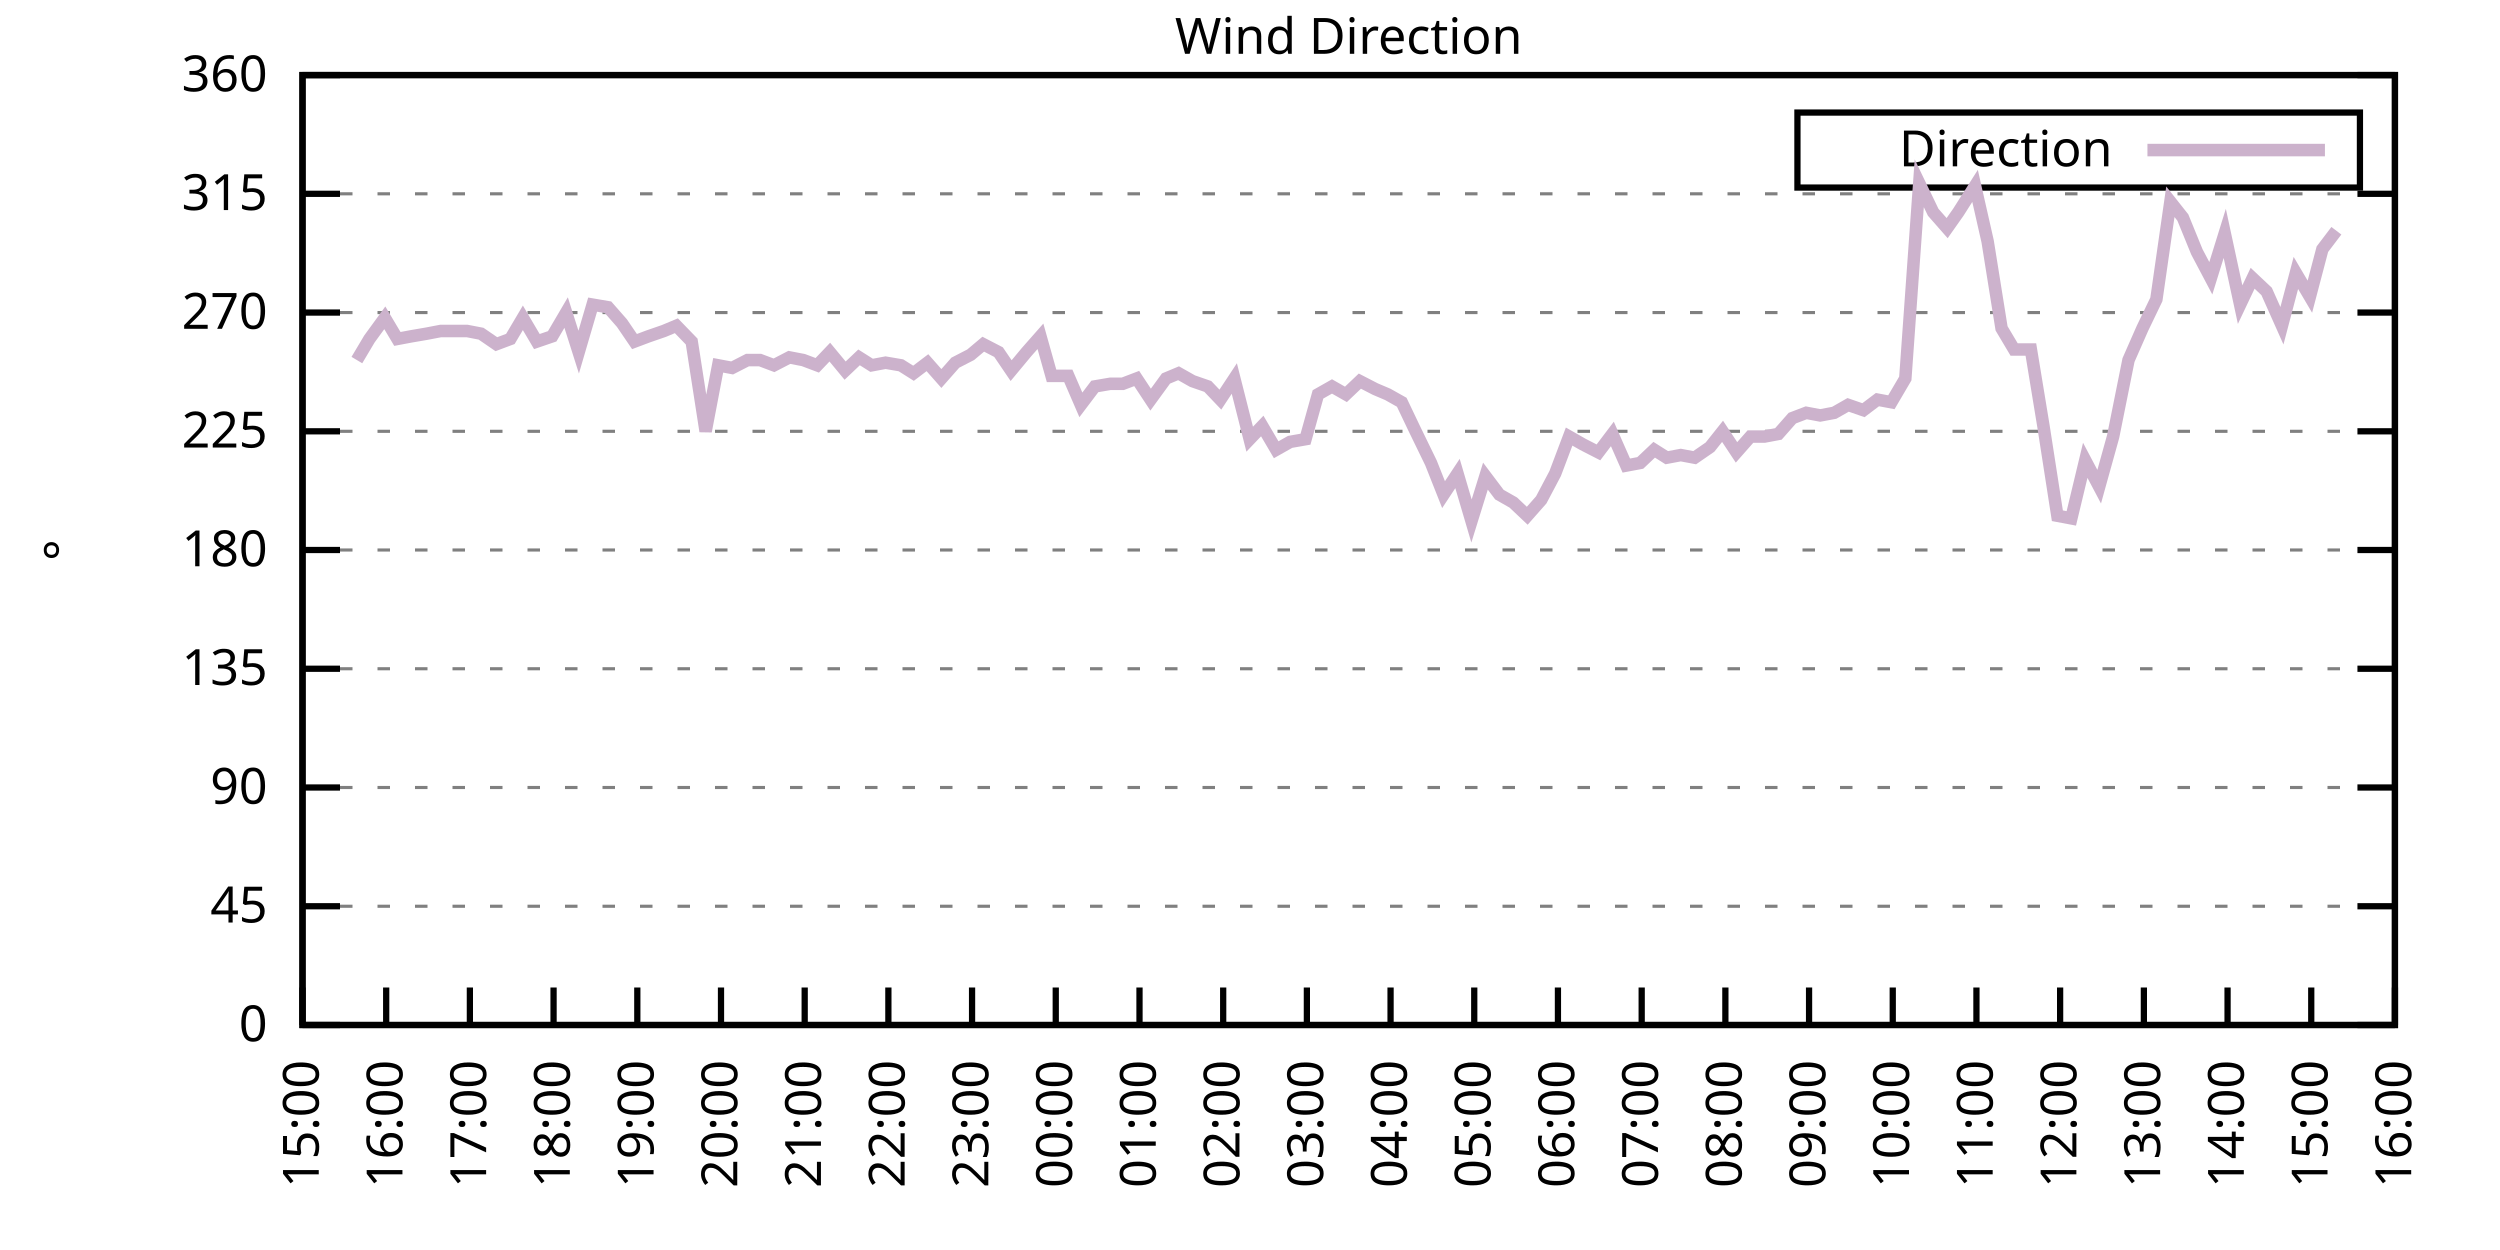
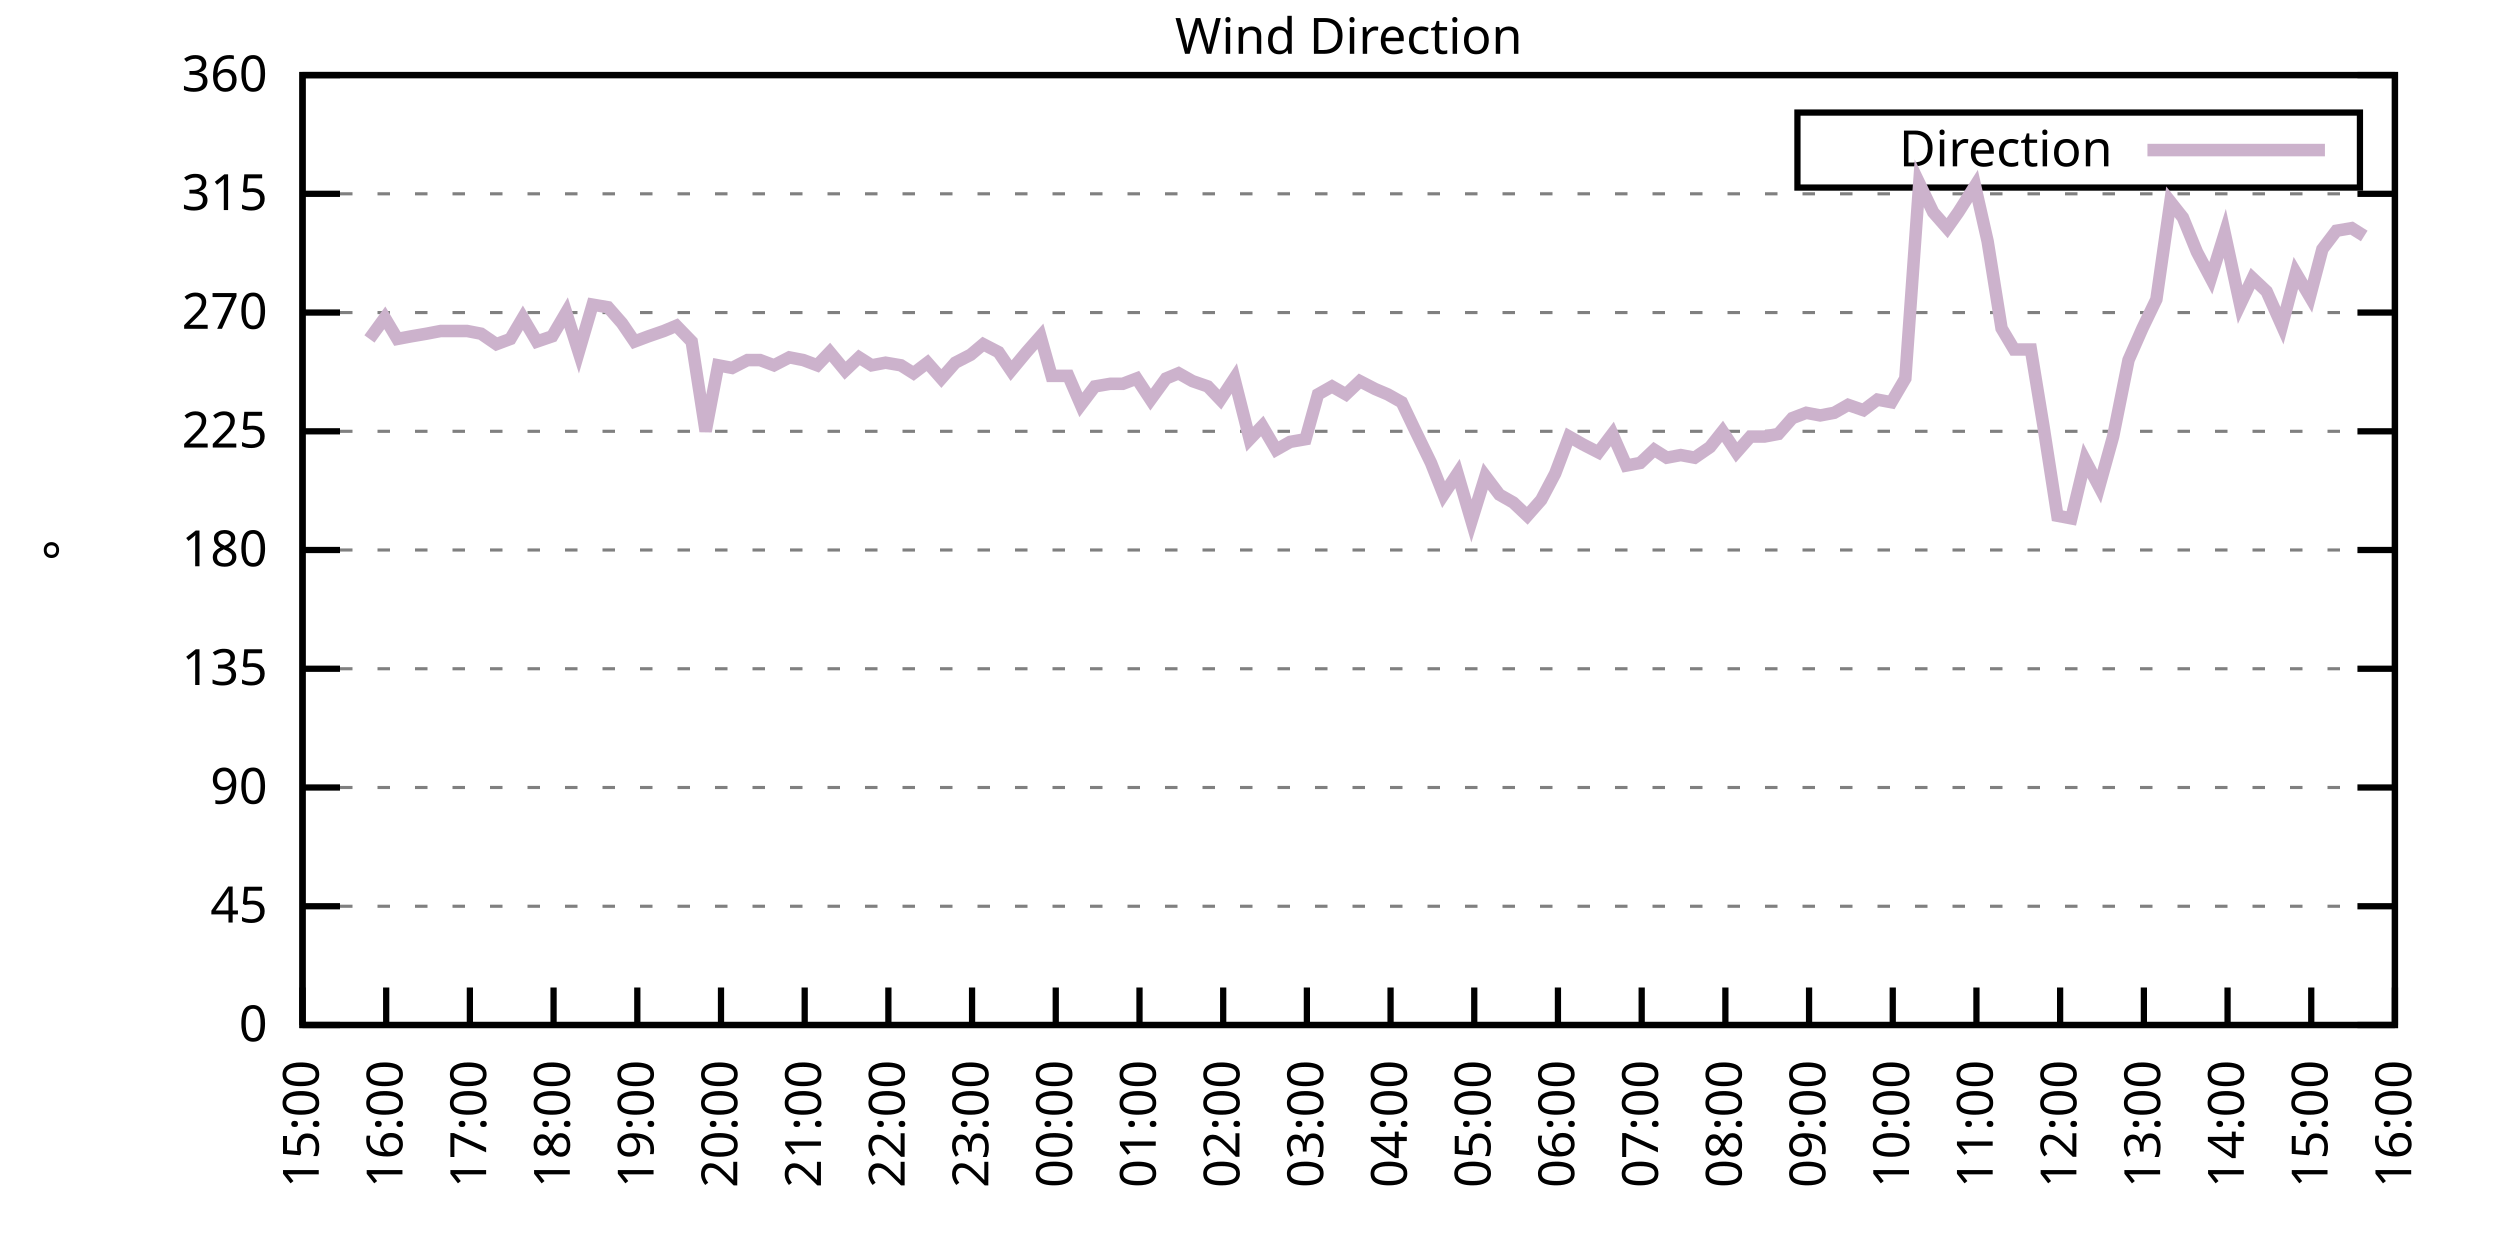
<svg xmlns="http://www.w3.org/2000/svg" xmlns:xlink="http://www.w3.org/1999/xlink" width="400" height="200" viewBox="0 0 400 200">
  <g id="gnuplot_canvas">
    <rect x="0" y="0" width="400" height="200" fill="none" />
    <defs>
      <circle id="gpDot" r="0.5" stroke-width="0.5" stroke="currentColor" />
      <path id="gpPt0" stroke-width="0.333" stroke="currentColor" d="M-1,0 h2 M0,-1 v2" />
      <path id="gpPt1" stroke-width="0.333" stroke="currentColor" d="M-1,-1 L1,1 M1,-1 L-1,1" />
      <path id="gpPt2" stroke-width="0.333" stroke="currentColor" d="M-1,0 L1,0 M0,-1 L0,1 M-1,-1 L1,1 M-1,1 L1,-1" />
      <rect id="gpPt3" stroke-width="0.333" stroke="currentColor" x="-1" y="-1" width="2" height="2" />
      <rect id="gpPt4" stroke-width="0.333" stroke="currentColor" fill="currentColor" x="-1" y="-1" width="2" height="2" />
      <circle id="gpPt5" stroke-width="0.333" stroke="currentColor" cx="0" cy="0" r="1" />
      <use xlink:href="#gpPt5" id="gpPt6" fill="currentColor" stroke="none" />
      <path id="gpPt7" stroke-width="0.333" stroke="currentColor" d="M0,-1.33 L-1.33,0.67 L1.33,0.67 z" />
      <use xlink:href="#gpPt7" id="gpPt8" fill="currentColor" stroke="none" />
      <use xlink:href="#gpPt7" id="gpPt9" stroke="currentColor" transform="rotate(180)" />
      <use xlink:href="#gpPt9" id="gpPt10" fill="currentColor" stroke="none" />
      <use xlink:href="#gpPt3" id="gpPt11" stroke="currentColor" transform="rotate(45)" />
      <use xlink:href="#gpPt11" id="gpPt12" fill="currentColor" stroke="none" />
      <path id="gpPt13" stroke-width="0.333" stroke="currentColor" d="M0,1.330 L1.265,0.411 L0.782,-1.067 L-0.782,-1.076 L-1.265,0.411 z" />
      <use xlink:href="#gpPt13" id="gpPt14" fill="currentColor" stroke="none" />
      <filter id="textbox" filterUnits="objectBoundingBox" x="0" y="0" height="1" width="1">
        <feFlood flood-color="white" flood-opacity="1" result="bgnd" />
        <feComposite in="SourceGraphic" in2="bgnd" operator="atop" />
      </filter>
      <filter id="greybox" filterUnits="objectBoundingBox" x="0" y="0" height="1" width="1">
        <feFlood flood-color="lightgrey" flood-opacity="1" result="grey" />
        <feComposite in="SourceGraphic" in2="grey" operator="atop" />
      </filter>
    </defs>
    <g fill="none" color="white" stroke="currentColor" stroke-width="1.00" stroke-linecap="butt" stroke-linejoin="miter">
</g>
    <g fill="none" color="black" stroke="currentColor" stroke-width="1.00" stroke-linecap="butt" stroke-linejoin="miter">
      <g stroke="none" shape-rendering="crispEdges">
        <polygon fill="rgb(255, 255, 255)" points="48.40,164.00 383.18,164.00 383.18,12.02 48.40,12.02 " />
      </g>
    </g>
    <g fill="none" color="black" stroke="currentColor" stroke-width="1.00" stroke-linecap="butt" stroke-linejoin="miter">
</g>
    <g fill="none" color="black" stroke="black" stroke-width="0.50" stroke-linecap="butt" stroke-linejoin="miter">
</g>
    <g fill="none" color="gray" stroke="currentColor" stroke-width="0.50" stroke-linecap="butt" stroke-linejoin="miter">
      <path stroke="gray" stroke-dasharray="2,4" class="gridline" d="M48.40,164.00 L383.19,164.00  " />
    </g>
    <g fill="none" color="gray" stroke="gray" stroke-width="1.00" stroke-linecap="butt" stroke-linejoin="miter">
</g>
    <g fill="none" color="black" stroke="currentColor" stroke-width="1.00" stroke-linecap="butt" stroke-linejoin="miter">
      <path stroke="black" d="M48.40,164.00 L54.40,164.00 M383.19,164.00 L377.19,164.00  " />
      <g transform="translate(42.80,166.60)" stroke="none" fill="black" font-family="Sans" font-size="8.00" text-anchor="end">
        <text>
          <tspan font-family="Sans"> 0</tspan>
        </text>
      </g>
    </g>
    <g fill="none" color="black" stroke="currentColor" stroke-width="1.00" stroke-linecap="butt" stroke-linejoin="miter">
</g>
    <g fill="none" color="black" stroke="black" stroke-width="0.50" stroke-linecap="butt" stroke-linejoin="miter">
</g>
    <g fill="none" color="gray" stroke="currentColor" stroke-width="0.50" stroke-linecap="butt" stroke-linejoin="miter">
      <path stroke="gray" stroke-dasharray="2,4" class="gridline" d="M48.40,145.00 L383.19,145.00  " />
    </g>
    <g fill="none" color="gray" stroke="gray" stroke-width="1.00" stroke-linecap="butt" stroke-linejoin="miter">
</g>
    <g fill="none" color="black" stroke="currentColor" stroke-width="1.00" stroke-linecap="butt" stroke-linejoin="miter">
      <path stroke="black" d="M48.40,145.00 L54.40,145.00 M383.19,145.00 L377.19,145.00  " />
      <g transform="translate(42.80,147.60)" stroke="none" fill="black" font-family="Sans" font-size="8.00" text-anchor="end">
        <text>
          <tspan font-family="Sans"> 45</tspan>
        </text>
      </g>
    </g>
    <g fill="none" color="black" stroke="currentColor" stroke-width="1.00" stroke-linecap="butt" stroke-linejoin="miter">
</g>
    <g fill="none" color="black" stroke="black" stroke-width="0.50" stroke-linecap="butt" stroke-linejoin="miter">
</g>
    <g fill="none" color="gray" stroke="currentColor" stroke-width="0.50" stroke-linecap="butt" stroke-linejoin="miter">
      <path stroke="gray" stroke-dasharray="2,4" class="gridline" d="M48.40,126.00 L383.19,126.00  " />
    </g>
    <g fill="none" color="gray" stroke="gray" stroke-width="1.00" stroke-linecap="butt" stroke-linejoin="miter">
</g>
    <g fill="none" color="black" stroke="currentColor" stroke-width="1.00" stroke-linecap="butt" stroke-linejoin="miter">
      <path stroke="black" d="M48.40,126.00 L54.40,126.00 M383.19,126.00 L377.19,126.00  " />
      <g transform="translate(42.80,128.60)" stroke="none" fill="black" font-family="Sans" font-size="8.00" text-anchor="end">
        <text>
          <tspan font-family="Sans"> 90</tspan>
        </text>
      </g>
    </g>
    <g fill="none" color="black" stroke="currentColor" stroke-width="1.00" stroke-linecap="butt" stroke-linejoin="miter">
</g>
    <g fill="none" color="black" stroke="black" stroke-width="0.50" stroke-linecap="butt" stroke-linejoin="miter">
</g>
    <g fill="none" color="gray" stroke="currentColor" stroke-width="0.50" stroke-linecap="butt" stroke-linejoin="miter">
      <path stroke="gray" stroke-dasharray="2,4" class="gridline" d="M48.40,107.00 L383.19,107.00  " />
    </g>
    <g fill="none" color="gray" stroke="gray" stroke-width="1.00" stroke-linecap="butt" stroke-linejoin="miter">
</g>
    <g fill="none" color="black" stroke="currentColor" stroke-width="1.00" stroke-linecap="butt" stroke-linejoin="miter">
      <path stroke="black" d="M48.40,107.00 L54.40,107.00 M383.19,107.00 L377.19,107.00  " />
      <g transform="translate(42.80,109.60)" stroke="none" fill="black" font-family="Sans" font-size="8.00" text-anchor="end">
        <text>
          <tspan font-family="Sans"> 135</tspan>
        </text>
      </g>
    </g>
    <g fill="none" color="black" stroke="currentColor" stroke-width="1.00" stroke-linecap="butt" stroke-linejoin="miter">
</g>
    <g fill="none" color="black" stroke="black" stroke-width="0.50" stroke-linecap="butt" stroke-linejoin="miter">
</g>
    <g fill="none" color="gray" stroke="currentColor" stroke-width="0.50" stroke-linecap="butt" stroke-linejoin="miter">
      <path stroke="gray" stroke-dasharray="2,4" class="gridline" d="M48.40,88.00 L383.19,88.00  " />
    </g>
    <g fill="none" color="gray" stroke="gray" stroke-width="1.00" stroke-linecap="butt" stroke-linejoin="miter">
</g>
    <g fill="none" color="black" stroke="currentColor" stroke-width="1.00" stroke-linecap="butt" stroke-linejoin="miter">
      <path stroke="black" d="M48.40,88.00 L54.40,88.00 M383.19,88.00 L377.19,88.00  " />
      <g transform="translate(42.80,90.60)" stroke="none" fill="black" font-family="Sans" font-size="8.00" text-anchor="end">
        <text>
          <tspan font-family="Sans"> 180</tspan>
        </text>
      </g>
    </g>
    <g fill="none" color="black" stroke="currentColor" stroke-width="1.00" stroke-linecap="butt" stroke-linejoin="miter">
</g>
    <g fill="none" color="black" stroke="black" stroke-width="0.50" stroke-linecap="butt" stroke-linejoin="miter">
</g>
    <g fill="none" color="gray" stroke="currentColor" stroke-width="0.50" stroke-linecap="butt" stroke-linejoin="miter">
      <path stroke="gray" stroke-dasharray="2,4" class="gridline" d="M48.40,69.01 L383.19,69.01  " />
    </g>
    <g fill="none" color="gray" stroke="gray" stroke-width="1.00" stroke-linecap="butt" stroke-linejoin="miter">
</g>
    <g fill="none" color="black" stroke="currentColor" stroke-width="1.00" stroke-linecap="butt" stroke-linejoin="miter">
      <path stroke="black" d="M48.40,69.01 L54.40,69.01 M383.19,69.01 L377.19,69.01  " />
      <g transform="translate(42.80,71.61)" stroke="none" fill="black" font-family="Sans" font-size="8.00" text-anchor="end">
        <text>
          <tspan font-family="Sans"> 225</tspan>
        </text>
      </g>
    </g>
    <g fill="none" color="black" stroke="currentColor" stroke-width="1.00" stroke-linecap="butt" stroke-linejoin="miter">
</g>
    <g fill="none" color="black" stroke="black" stroke-width="0.50" stroke-linecap="butt" stroke-linejoin="miter">
</g>
    <g fill="none" color="gray" stroke="currentColor" stroke-width="0.50" stroke-linecap="butt" stroke-linejoin="miter">
      <path stroke="gray" stroke-dasharray="2,4" class="gridline" d="M48.40,50.01 L383.19,50.01  " />
    </g>
    <g fill="none" color="gray" stroke="gray" stroke-width="1.00" stroke-linecap="butt" stroke-linejoin="miter">
</g>
    <g fill="none" color="black" stroke="currentColor" stroke-width="1.00" stroke-linecap="butt" stroke-linejoin="miter">
      <path stroke="black" d="M48.40,50.01 L54.40,50.01 M383.19,50.01 L377.19,50.01  " />
      <g transform="translate(42.80,52.61)" stroke="none" fill="black" font-family="Sans" font-size="8.00" text-anchor="end">
        <text>
          <tspan font-family="Sans"> 270</tspan>
        </text>
      </g>
    </g>
    <g fill="none" color="black" stroke="currentColor" stroke-width="1.00" stroke-linecap="butt" stroke-linejoin="miter">
</g>
    <g fill="none" color="black" stroke="black" stroke-width="0.50" stroke-linecap="butt" stroke-linejoin="miter">
</g>
    <g fill="none" color="gray" stroke="currentColor" stroke-width="0.50" stroke-linecap="butt" stroke-linejoin="miter">
      <path stroke="gray" stroke-dasharray="2,4" class="gridline" d="M48.40,31.01 L383.19,31.01  " />
    </g>
    <g fill="none" color="gray" stroke="gray" stroke-width="1.00" stroke-linecap="butt" stroke-linejoin="miter">
</g>
    <g fill="none" color="black" stroke="currentColor" stroke-width="1.00" stroke-linecap="butt" stroke-linejoin="miter">
      <path stroke="black" d="M48.40,31.01 L54.40,31.01 M383.19,31.01 L377.19,31.01  " />
      <g transform="translate(42.80,33.61)" stroke="none" fill="black" font-family="Sans" font-size="8.00" text-anchor="end">
        <text>
          <tspan font-family="Sans"> 315</tspan>
        </text>
      </g>
    </g>
    <g fill="none" color="black" stroke="currentColor" stroke-width="1.00" stroke-linecap="butt" stroke-linejoin="miter">
</g>
    <g fill="none" color="black" stroke="black" stroke-width="0.50" stroke-linecap="butt" stroke-linejoin="miter">
</g>
    <g fill="none" color="gray" stroke="currentColor" stroke-width="0.50" stroke-linecap="butt" stroke-linejoin="miter">
      <path stroke="gray" stroke-dasharray="2,4" class="gridline" d="M48.40,12.01 L383.19,12.01  " />
    </g>
    <g fill="none" color="gray" stroke="gray" stroke-width="1.00" stroke-linecap="butt" stroke-linejoin="miter">
</g>
    <g fill="none" color="black" stroke="currentColor" stroke-width="1.00" stroke-linecap="butt" stroke-linejoin="miter">
      <path stroke="black" d="M48.40,12.01 L54.40,12.01 M383.19,12.01 L377.19,12.01  " />
      <g transform="translate(42.80,14.61)" stroke="none" fill="black" font-family="Sans" font-size="8.00" text-anchor="end">
        <text>
          <tspan font-family="Sans"> 360</tspan>
        </text>
      </g>
    </g>
    <g fill="none" color="black" stroke="currentColor" stroke-width="1.00" stroke-linecap="butt" stroke-linejoin="miter">
      <path stroke="black" d="M48.40,164.00 L48.40,158.00  " />
      <g transform="translate(51.00,169.60) rotate(270.00)" stroke="none" fill="black" font-family="Sans" font-size="8.00" text-anchor="end">
        <text>
          <tspan font-family="Sans">15:00</tspan>
        </text>
      </g>
    </g>
    <g fill="none" color="black" stroke="currentColor" stroke-width="1.00" stroke-linecap="butt" stroke-linejoin="miter">
      <path stroke="black" d="M61.79,164.00 L61.79,158.00  " />
      <g transform="translate(64.39,169.60) rotate(270.00)" stroke="none" fill="black" font-family="Sans" font-size="8.00" text-anchor="end">
        <text>
          <tspan font-family="Sans">16:00</tspan>
        </text>
      </g>
    </g>
    <g fill="none" color="black" stroke="currentColor" stroke-width="1.00" stroke-linecap="butt" stroke-linejoin="miter">
      <path stroke="black" d="M75.18,164.00 L75.18,158.00  " />
      <g transform="translate(77.78,169.60) rotate(270.00)" stroke="none" fill="black" font-family="Sans" font-size="8.00" text-anchor="end">
        <text>
          <tspan font-family="Sans">17:00</tspan>
        </text>
      </g>
    </g>
    <g fill="none" color="black" stroke="currentColor" stroke-width="1.00" stroke-linecap="butt" stroke-linejoin="miter">
      <path stroke="black" d="M88.57,164.00 L88.57,158.00  " />
      <g transform="translate(91.17,169.60) rotate(270.00)" stroke="none" fill="black" font-family="Sans" font-size="8.00" text-anchor="end">
        <text>
          <tspan font-family="Sans">18:00</tspan>
        </text>
      </g>
    </g>
    <g fill="none" color="black" stroke="currentColor" stroke-width="1.00" stroke-linecap="butt" stroke-linejoin="miter">
      <path stroke="black" d="M101.97,164.00 L101.97,158.00  " />
      <g transform="translate(104.57,169.60) rotate(270.00)" stroke="none" fill="black" font-family="Sans" font-size="8.00" text-anchor="end">
        <text>
          <tspan font-family="Sans">19:00</tspan>
        </text>
      </g>
    </g>
    <g fill="none" color="black" stroke="currentColor" stroke-width="1.00" stroke-linecap="butt" stroke-linejoin="miter">
      <path stroke="black" d="M115.36,164.00 L115.36,158.00  " />
      <g transform="translate(117.96,169.60) rotate(270.00)" stroke="none" fill="black" font-family="Sans" font-size="8.00" text-anchor="end">
        <text>
          <tspan font-family="Sans">20:00</tspan>
        </text>
      </g>
    </g>
    <g fill="none" color="black" stroke="currentColor" stroke-width="1.00" stroke-linecap="butt" stroke-linejoin="miter">
      <path stroke="black" d="M128.75,164.00 L128.75,158.00  " />
      <g transform="translate(131.35,169.60) rotate(270.00)" stroke="none" fill="black" font-family="Sans" font-size="8.00" text-anchor="end">
        <text>
          <tspan font-family="Sans">21:00</tspan>
        </text>
      </g>
    </g>
    <g fill="none" color="black" stroke="currentColor" stroke-width="1.00" stroke-linecap="butt" stroke-linejoin="miter">
      <path stroke="black" d="M142.14,164.00 L142.14,158.00  " />
      <g transform="translate(144.74,169.60) rotate(270.00)" stroke="none" fill="black" font-family="Sans" font-size="8.00" text-anchor="end">
        <text>
          <tspan font-family="Sans">22:00</tspan>
        </text>
      </g>
    </g>
    <g fill="none" color="black" stroke="currentColor" stroke-width="1.00" stroke-linecap="butt" stroke-linejoin="miter">
      <path stroke="black" d="M155.53,164.00 L155.53,158.00  " />
      <g transform="translate(158.13,169.60) rotate(270.00)" stroke="none" fill="black" font-family="Sans" font-size="8.00" text-anchor="end">
        <text>
          <tspan font-family="Sans">23:00</tspan>
        </text>
      </g>
    </g>
    <g fill="none" color="black" stroke="currentColor" stroke-width="1.00" stroke-linecap="butt" stroke-linejoin="miter">
      <path stroke="black" d="M168.92,164.00 L168.92,158.00  " />
      <g transform="translate(171.52,169.60) rotate(270.00)" stroke="none" fill="black" font-family="Sans" font-size="8.00" text-anchor="end">
        <text>
          <tspan font-family="Sans">00:00</tspan>
        </text>
      </g>
    </g>
    <g fill="none" color="black" stroke="currentColor" stroke-width="1.00" stroke-linecap="butt" stroke-linejoin="miter">
      <path stroke="black" d="M182.32,164.00 L182.32,158.00  " />
      <g transform="translate(184.92,169.60) rotate(270.00)" stroke="none" fill="black" font-family="Sans" font-size="8.00" text-anchor="end">
        <text>
          <tspan font-family="Sans">01:00</tspan>
        </text>
      </g>
    </g>
    <g fill="none" color="black" stroke="currentColor" stroke-width="1.00" stroke-linecap="butt" stroke-linejoin="miter">
      <path stroke="black" d="M195.71,164.00 L195.71,158.00  " />
      <g transform="translate(198.31,169.60) rotate(270.00)" stroke="none" fill="black" font-family="Sans" font-size="8.00" text-anchor="end">
        <text>
          <tspan font-family="Sans">02:00</tspan>
        </text>
      </g>
    </g>
    <g fill="none" color="black" stroke="currentColor" stroke-width="1.00" stroke-linecap="butt" stroke-linejoin="miter">
      <path stroke="black" d="M209.10,164.00 L209.10,158.00  " />
      <g transform="translate(211.70,169.60) rotate(270.00)" stroke="none" fill="black" font-family="Sans" font-size="8.00" text-anchor="end">
        <text>
          <tspan font-family="Sans">03:00</tspan>
        </text>
      </g>
    </g>
    <g fill="none" color="black" stroke="currentColor" stroke-width="1.00" stroke-linecap="butt" stroke-linejoin="miter">
      <path stroke="black" d="M222.49,164.00 L222.49,158.00  " />
      <g transform="translate(225.09,169.60) rotate(270.00)" stroke="none" fill="black" font-family="Sans" font-size="8.00" text-anchor="end">
        <text>
          <tspan font-family="Sans">04:00</tspan>
        </text>
      </g>
    </g>
    <g fill="none" color="black" stroke="currentColor" stroke-width="1.00" stroke-linecap="butt" stroke-linejoin="miter">
      <path stroke="black" d="M235.88,164.00 L235.88,158.00  " />
      <g transform="translate(238.48,169.60) rotate(270.00)" stroke="none" fill="black" font-family="Sans" font-size="8.00" text-anchor="end">
        <text>
          <tspan font-family="Sans">05:00</tspan>
        </text>
      </g>
    </g>
    <g fill="none" color="black" stroke="currentColor" stroke-width="1.00" stroke-linecap="butt" stroke-linejoin="miter">
      <path stroke="black" d="M249.27,164.00 L249.27,158.00  " />
      <g transform="translate(251.87,169.60) rotate(270.00)" stroke="none" fill="black" font-family="Sans" font-size="8.00" text-anchor="end">
        <text>
          <tspan font-family="Sans">06:00</tspan>
        </text>
      </g>
    </g>
    <g fill="none" color="black" stroke="currentColor" stroke-width="1.00" stroke-linecap="butt" stroke-linejoin="miter">
      <path stroke="black" d="M262.67,164.00 L262.67,158.00  " />
      <g transform="translate(265.27,169.60) rotate(270.00)" stroke="none" fill="black" font-family="Sans" font-size="8.00" text-anchor="end">
        <text>
          <tspan font-family="Sans">07:00</tspan>
        </text>
      </g>
    </g>
    <g fill="none" color="black" stroke="currentColor" stroke-width="1.00" stroke-linecap="butt" stroke-linejoin="miter">
      <path stroke="black" d="M276.06,164.00 L276.06,158.00  " />
      <g transform="translate(278.66,169.60) rotate(270.00)" stroke="none" fill="black" font-family="Sans" font-size="8.00" text-anchor="end">
        <text>
          <tspan font-family="Sans">08:00</tspan>
        </text>
      </g>
    </g>
    <g fill="none" color="black" stroke="currentColor" stroke-width="1.00" stroke-linecap="butt" stroke-linejoin="miter">
      <path stroke="black" d="M289.45,164.00 L289.45,158.00  " />
      <g transform="translate(292.05,169.60) rotate(270.00)" stroke="none" fill="black" font-family="Sans" font-size="8.00" text-anchor="end">
        <text>
          <tspan font-family="Sans">09:00</tspan>
        </text>
      </g>
    </g>
    <g fill="none" color="black" stroke="currentColor" stroke-width="1.00" stroke-linecap="butt" stroke-linejoin="miter">
      <path stroke="black" d="M302.84,164.00 L302.84,158.00  " />
      <g transform="translate(305.44,169.60) rotate(270.00)" stroke="none" fill="black" font-family="Sans" font-size="8.00" text-anchor="end">
        <text>
          <tspan font-family="Sans">10:00</tspan>
        </text>
      </g>
    </g>
    <g fill="none" color="black" stroke="currentColor" stroke-width="1.00" stroke-linecap="butt" stroke-linejoin="miter">
      <path stroke="black" d="M316.23,164.00 L316.23,158.00  " />
      <g transform="translate(318.83,169.60) rotate(270.00)" stroke="none" fill="black" font-family="Sans" font-size="8.00" text-anchor="end">
        <text>
          <tspan font-family="Sans">11:00</tspan>
        </text>
      </g>
    </g>
    <g fill="none" color="black" stroke="currentColor" stroke-width="1.00" stroke-linecap="butt" stroke-linejoin="miter">
      <path stroke="black" d="M329.62,164.00 L329.62,158.00  " />
      <g transform="translate(332.22,169.60) rotate(270.00)" stroke="none" fill="black" font-family="Sans" font-size="8.00" text-anchor="end">
        <text>
          <tspan font-family="Sans">12:00</tspan>
        </text>
      </g>
    </g>
    <g fill="none" color="black" stroke="currentColor" stroke-width="1.00" stroke-linecap="butt" stroke-linejoin="miter">
      <path stroke="black" d="M343.02,164.00 L343.02,158.00  " />
      <g transform="translate(345.62,169.60) rotate(270.00)" stroke="none" fill="black" font-family="Sans" font-size="8.00" text-anchor="end">
        <text>
          <tspan font-family="Sans">13:00</tspan>
        </text>
      </g>
    </g>
    <g fill="none" color="black" stroke="currentColor" stroke-width="1.00" stroke-linecap="butt" stroke-linejoin="miter">
      <path stroke="black" d="M356.41,164.00 L356.41,158.00  " />
      <g transform="translate(359.01,169.60) rotate(270.00)" stroke="none" fill="black" font-family="Sans" font-size="8.00" text-anchor="end">
        <text>
          <tspan font-family="Sans">14:00</tspan>
        </text>
      </g>
    </g>
    <g fill="none" color="black" stroke="currentColor" stroke-width="1.00" stroke-linecap="butt" stroke-linejoin="miter">
      <path stroke="black" d="M369.80,164.00 L369.80,158.00  " />
      <g transform="translate(372.40,169.60) rotate(270.00)" stroke="none" fill="black" font-family="Sans" font-size="8.00" text-anchor="end">
        <text>
          <tspan font-family="Sans">15:00</tspan>
        </text>
      </g>
    </g>
    <g fill="none" color="black" stroke="currentColor" stroke-width="1.00" stroke-linecap="butt" stroke-linejoin="miter">
      <path stroke="black" d="M383.19,164.00 L383.19,158.00  " />
      <g transform="translate(385.79,169.60) rotate(270.00)" stroke="none" fill="black" font-family="Sans" font-size="8.00" text-anchor="end">
        <text>
          <tspan font-family="Sans">16:00</tspan>
        </text>
      </g>
    </g>
    <g fill="none" color="black" stroke="currentColor" stroke-width="1.00" stroke-linecap="butt" stroke-linejoin="miter">
</g>
    <g fill="none" color="black" stroke="currentColor" stroke-width="1.00" stroke-linecap="butt" stroke-linejoin="miter">
      <path stroke="black" d="M48.40,12.01 L48.40,164.00 L383.19,164.00 L383.19,12.01 L48.40,12.01 Z  " />
    </g>
    <g fill="none" color="black" stroke="currentColor" stroke-width="1.00" stroke-linecap="butt" stroke-linejoin="miter">
</g>
    <g fill="none" color="black" stroke="currentColor" stroke-width="1.00" stroke-linecap="butt" stroke-linejoin="miter">
      <path stroke="black" d="M287.59,30.01 L287.59,18.01 L377.59,18.01 L377.59,30.01 L287.59,30.01 Z  " />
    </g>
    <g id="Wind_direction_plot_1">
      <g fill="none" color="white" stroke="black" stroke-width="2.00" stroke-linecap="butt" stroke-linejoin="miter">
</g>
      <g fill="none" color="black" stroke="currentColor" stroke-width="2.00" stroke-linecap="butt" stroke-linejoin="miter">
        <g transform="translate(337.99,26.61)" stroke="none" fill="black" font-family="Sans" font-size="8.00" text-anchor="end">
          <text>
            <tspan font-family="Sans">Direction</tspan>
          </text>
        </g>
      </g>
      <g fill="none" color="black" stroke="currentColor" stroke-width="2.00" stroke-linecap="butt" stroke-linejoin="miter">
-         <path stroke="rgb(204, 178, 204)" d="M343.59,24.01 L371.99,24.01 M57.10,57.61 L59.11,54.23 L61.57,50.85 L63.58,54.23 L65.81,53.81 L68.26,53.39   L70.50,52.96 L72.50,52.96 L74.74,52.96 L76.97,53.39 L79.42,55.07 L81.66,54.23 L83.66,50.85 L85.90,54.65   L88.35,53.81 L90.58,50.01 L92.59,56.34 L94.82,48.74 L97.28,49.16 L99.51,51.70 L101.52,54.65 L103.75,53.81   L106.21,52.96 L108.22,52.12 L110.67,54.65 L112.90,69.01 L114.91,58.45 L117.14,58.87 L119.60,57.61 L121.61,57.61   L123.84,58.45 L126.29,57.18 L128.53,57.61 L130.76,58.45 L132.77,56.34 L135.22,59.30 L137.45,57.18 L139.46,58.45   L141.69,58.03 L144.15,58.45 L146.16,59.72 L148.39,58.03 L150.62,60.56 L152.85,58.03 L155.31,56.76 L157.32,55.07   L159.77,56.34 L161.78,59.30 L164.24,56.34 L166.47,53.81 L168.25,60.14 L170.93,60.14 L172.94,64.78 L175.17,61.83   L177.63,61.41 L179.64,61.41 L181.87,60.56 L184.10,63.94 L186.56,60.56 L188.57,59.72 L190.80,60.98 L193.25,61.83   L195.26,63.94 L197.49,60.56 L199.95,70.27 L201.96,68.16 L204.19,71.96 L206.42,70.70 L208.88,70.27 L210.88,63.10   L213.12,61.83 L215.35,63.10 L217.58,60.98 L220.04,62.25 L222.04,63.10 L224.28,64.36 L226.29,68.58 L228.96,74.07   L230.97,79.14 L233.20,75.76 L235.44,83.36 L237.67,76.18 L239.90,79.14 L242.13,80.41 L244.36,82.52 L246.60,79.98   L248.83,75.76 L251.06,69.85 L253.29,71.12 L255.75,72.38 L257.98,69.43 L260.21,74.49 L262.44,74.07 L264.67,71.96   L266.68,73.23 L268.92,72.81 L271.15,73.23 L273.60,71.54 L275.61,69.01 L277.84,72.38 L280.07,69.85 L282.31,69.85   L284.54,69.43 L286.77,66.90 L289.00,66.05 L291.23,66.47 L293.47,66.05 L295.70,64.78 L298.15,65.63 L300.39,63.94   L302.62,64.36 L304.85,60.56 L307.08,29.32 L309.31,33.96 L311.54,36.50 L313.33,33.96 L316.01,29.74 L318.02,38.61   L320.25,52.54 L322.26,55.92 L324.94,55.92 L326.95,68.16 L329.18,82.52 L331.41,82.94 L333.64,73.65 L335.87,77.87   L338.10,69.85 L340.56,57.61 L342.79,52.54 L345.02,47.90 L347.26,32.28 L349.26,34.81 L351.50,40.30 L353.73,44.52   L355.96,37.34 L358.42,48.74 L360.42,44.52 L362.66,46.63 L365.11,52.12 L367.34,43.67 L369.58,47.47 L371.58,39.87   L373.82,36.92  " />
+         <path stroke="rgb(204, 178, 204)" d="M343.59,24.01 L371.99,24.01 M59.11,54.23 L61.57,50.85 L63.58,54.23 L65.81,53.81 L68.26,53.39 L70.50,52.96   L72.50,52.96 L74.74,52.96 L76.97,53.39 L79.42,55.07 L81.66,54.23 L83.66,50.85 L85.90,54.65 L88.35,53.81   L90.58,50.01 L92.59,56.34 L94.82,48.74 L97.28,49.16 L99.51,51.70 L101.52,54.65 L103.75,53.81 L106.21,52.96   L108.22,52.12 L110.67,54.65 L112.90,69.01 L114.91,58.45 L117.14,58.87 L119.60,57.61 L121.61,57.61 L123.84,58.45   L126.29,57.18 L128.53,57.61 L130.76,58.45 L132.77,56.34 L135.22,59.30 L137.45,57.18 L139.46,58.45 L141.69,58.03   L144.15,58.45 L146.16,59.72 L148.39,58.03 L150.62,60.56 L152.85,58.03 L155.31,56.76 L157.32,55.07 L159.77,56.34   L161.78,59.30 L164.24,56.34 L166.47,53.81 L168.25,60.14 L170.93,60.14 L172.94,64.78 L175.17,61.83 L177.63,61.41   L179.64,61.41 L181.87,60.56 L184.10,63.94 L186.56,60.56 L188.57,59.72 L190.80,60.98 L193.25,61.83 L195.26,63.94   L197.49,60.56 L199.95,70.27 L201.96,68.16 L204.19,71.96 L206.42,70.70 L208.88,70.27 L210.88,63.10 L213.12,61.83   L215.35,63.10 L217.58,60.98 L220.04,62.25 L222.04,63.10 L224.28,64.36 L226.29,68.58 L228.96,74.07 L230.97,79.14   L233.20,75.76 L235.44,83.36 L237.67,76.18 L239.90,79.14 L242.13,80.41 L244.36,82.52 L246.60,79.98 L248.83,75.76   L251.06,69.85 L253.29,71.12 L255.75,72.38 L257.98,69.43 L260.21,74.49 L262.44,74.07 L264.67,71.96 L266.68,73.23   L268.92,72.81 L271.15,73.23 L273.60,71.54 L275.61,69.01 L277.84,72.38 L280.07,69.85 L282.31,69.85 L284.54,69.43   L286.77,66.90 L289.00,66.05 L291.23,66.47 L293.47,66.05 L295.70,64.78 L298.15,65.63 L300.39,63.94 L302.62,64.36   L304.85,60.56 L307.08,29.32 L309.31,33.96 L311.54,36.50 L313.33,33.96 L316.01,29.74 L318.02,38.61 L320.25,52.54   L322.26,55.92 L324.94,55.92 L326.95,68.16 L329.18,82.52 L331.41,82.94 L333.64,73.65 L335.87,77.87 L338.10,69.85   L340.56,57.61 L342.79,52.54 L345.02,47.90 L347.26,32.28 L349.26,34.81 L351.50,40.30 L353.73,44.52 L355.96,37.34   L358.42,48.74 L360.42,44.52 L362.66,46.63 L365.11,52.12 L367.34,43.67 L369.58,47.47 L371.58,39.87 L373.82,36.92   L376.27,36.50 L378.28,37.76  " />
      </g>
    </g>
    <g fill="none" color="black" stroke="currentColor" stroke-width="2.00" stroke-linecap="butt" stroke-linejoin="miter">
</g>
    <g fill="none" color="black" stroke="black" stroke-width="1.00" stroke-linecap="butt" stroke-linejoin="miter">
</g>
    <g fill="none" color="black" stroke="currentColor" stroke-width="1.00" stroke-linecap="butt" stroke-linejoin="miter">
      <path stroke="black" d="M48.40,12.01 L48.40,164.00 L383.19,164.00 L383.19,12.01 L48.40,12.01 Z  " />
      <g transform="translate(12.80,88.01) rotate(270.00)" stroke="none" fill="black" font-family="Sans" font-size="8.00" text-anchor="middle">
        <text>
          <tspan font-family="Sans">°</tspan>
        </text>
      </g>
    </g>
    <g fill="none" color="black" stroke="currentColor" stroke-width="1.00" stroke-linecap="butt" stroke-linejoin="miter">
</g>
    <g fill="none" color="black" stroke="currentColor" stroke-width="1.00" stroke-linecap="butt" stroke-linejoin="miter">
      <g transform="translate(215.79,8.61)" stroke="none" fill="black" font-family="Sans" font-size="8.00" text-anchor="middle">
        <text>
          <tspan font-family="Sans">Wind Direction</tspan>
        </text>
      </g>
    </g>
    <g fill="none" color="black" stroke="currentColor" stroke-width="1.00" stroke-linecap="butt" stroke-linejoin="miter">
</g>
  </g>
</svg>
